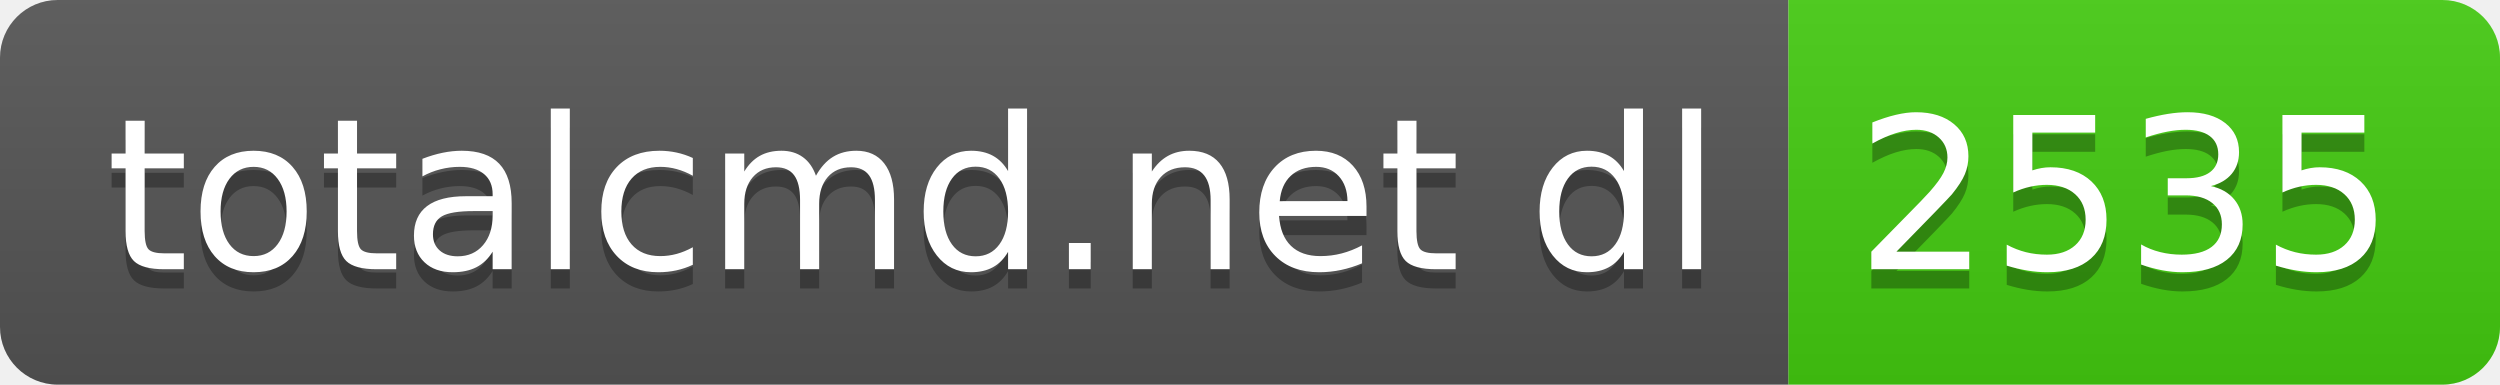
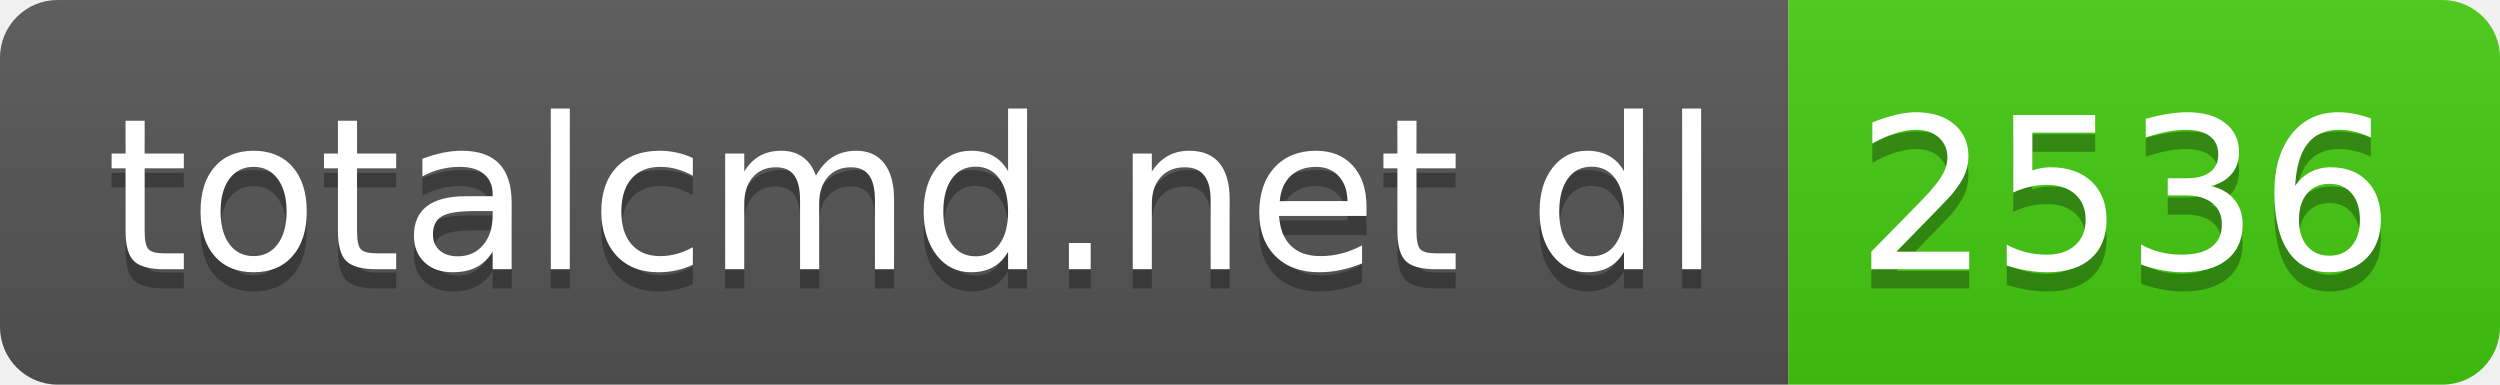
- <svg xmlns="http://www.w3.org/2000/svg" width="130" height="20" role="img" aria-label="totalcmd.net dl: 2535">
+ <svg xmlns="http://www.w3.org/2000/svg" width="130" height="20" role="img" aria-label="totalcmd.net dl: 2536">
  <linearGradient id="s" x2="0" y2="100%">
    <stop offset="0" stop-color="#bbb" stop-opacity=".1" />
    <stop offset="1" stop-opacity=".1" />
  </linearGradient>
  <clipPath id="r">
    <rect width="130" height="20" rx="3" fill="#fff" />
  </clipPath>
  <g clip-path="url(#r)">
    <rect width="93" height="20" fill="#555" />
    <rect x="93" width="37" height="20" fill="#4c1" />
    <rect width="130" height="20" fill="url(#s)" />
  </g>
  <g fill="#fff" text-anchor="middle" font-family="Verdana,Geneva,DejaVu Sans,sans-serif" text-rendering="geometricPrecision" font-size="110">
    <text aria-hidden="true" x="475" y="150" fill="#010101" fill-opacity=".3" transform="scale(.1)" textLength="830">totalcmd.net dl</text>
    <text x="475" y="140" transform="scale(.1)" fill="#fff" textLength="830">totalcmd.net dl</text>
-     <text aria-hidden="true" x="1105" y="150" fill="#010101" fill-opacity=".3" transform="scale(.1)" textLength="270">2535</text>
-     <text x="1105" y="140" transform="scale(.1)" fill="#fff" textLength="270">2535</text>
+     <text aria-hidden="true" x="1105" y="150" fill="#010101" fill-opacity=".3" transform="scale(.1)" textLength="270">2536</text>
+     <text x="1105" y="140" transform="scale(.1)" fill="#fff" textLength="270">2536</text>
  </g>
</svg>
